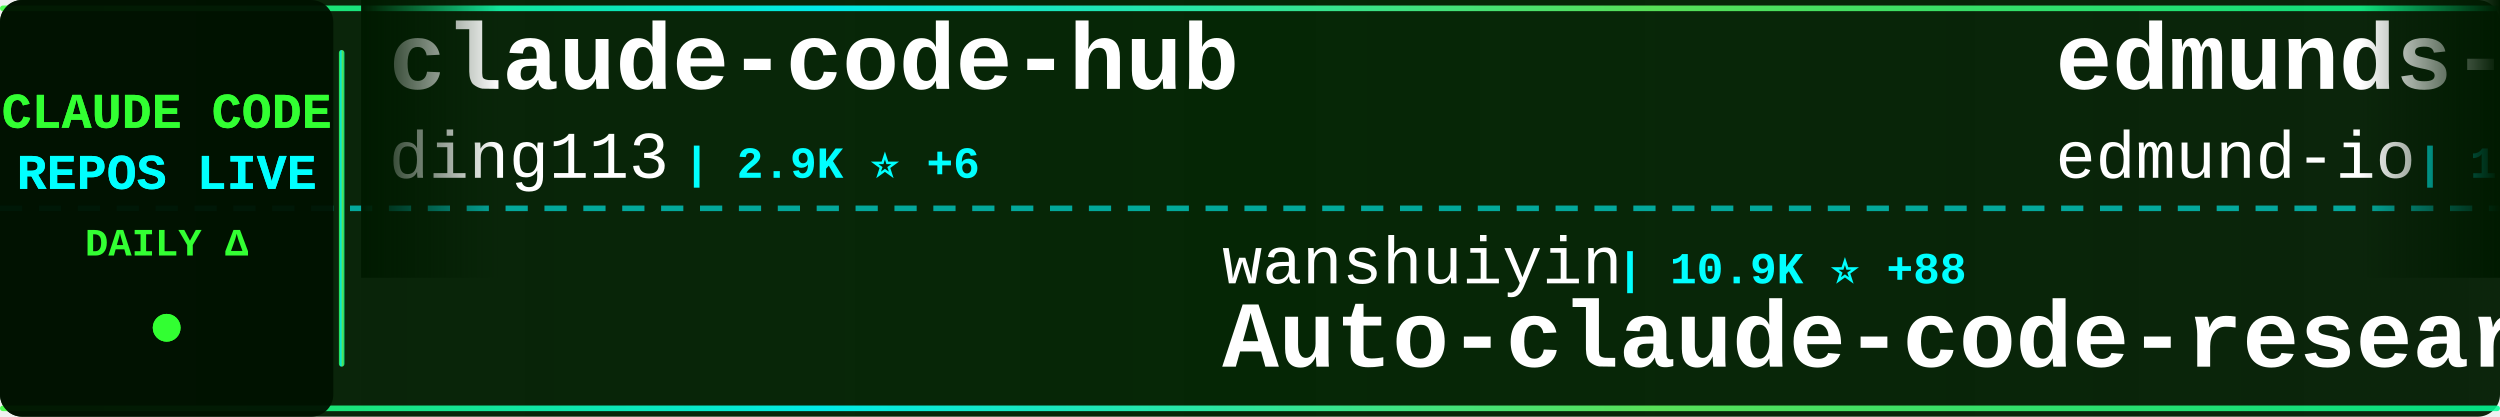
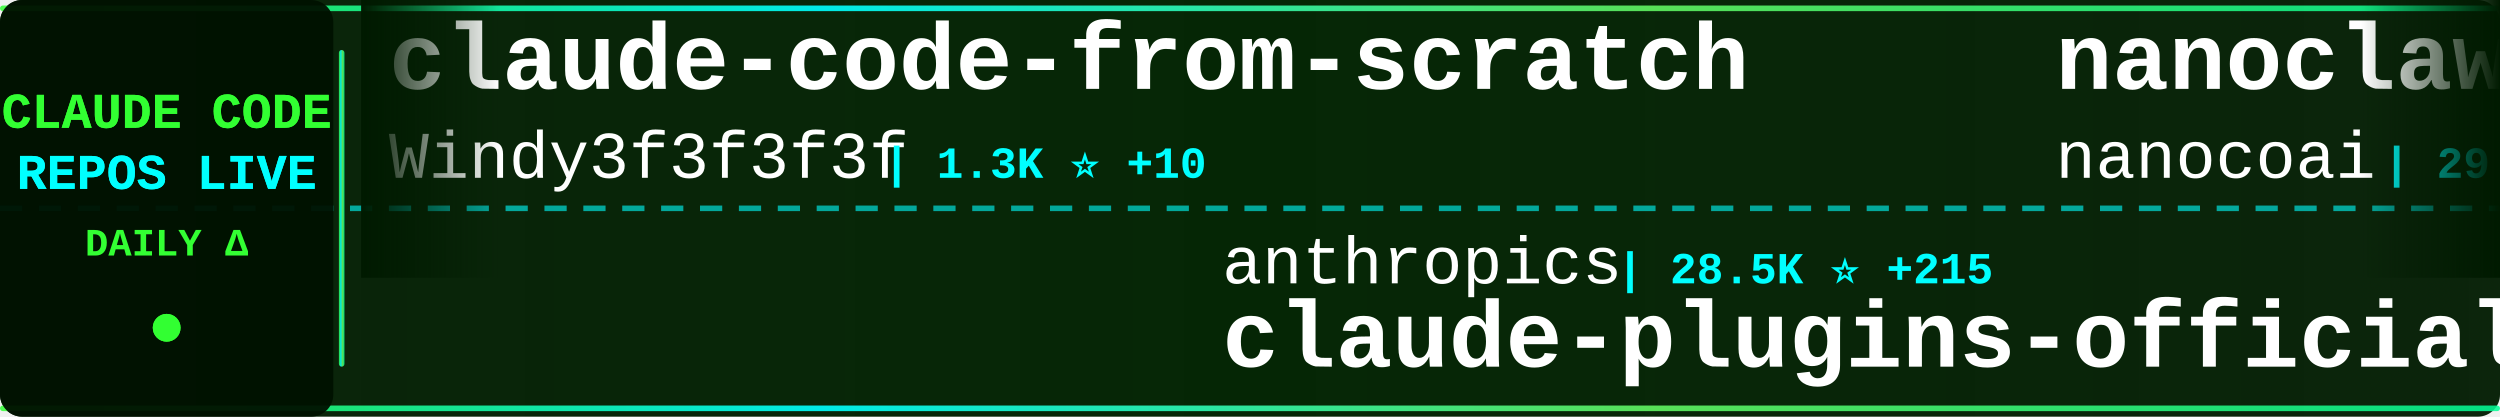
<svg xmlns="http://www.w3.org/2000/svg" width="900" height="150">
  <defs>
    <linearGradient id="tickerBg" x1="0%" y1="0%" x2="100%" y2="0%">
      <stop offset="0%" style="stop-color:#001a00;stop-opacity:0.95" />
      <stop offset="50%" style="stop-color:#002200;stop-opacity:0.98" />
      <stop offset="100%" style="stop-color:#001a00;stop-opacity:0.95" />
    </linearGradient>
    <linearGradient id="borderGrad" x1="0%" y1="0%" x2="100%" y2="0%">
      <stop offset="0%" style="stop-color:#33ff33;stop-opacity:0.85">
        <animate attributeName="stop-opacity" values="0.85;1;0.85" dur="2s" repeatCount="indefinite" />
      </stop>
      <stop offset="33%" style="stop-color:#00ffff;stop-opacity:0.9">
        <animate attributeName="stop-opacity" values="0.9;1;0.9" dur="2.2s" repeatCount="indefinite" />
      </stop>
      <stop offset="66%" style="stop-color:#66ff66;stop-opacity:0.85">
        <animate attributeName="stop-opacity" values="0.85;1;0.85" dur="1.8s" repeatCount="indefinite" />
      </stop>
      <stop offset="100%" style="stop-color:#00ff99;stop-opacity:0.85">
        <animate attributeName="stop-opacity" values="0.85;1;0.85" dur="2s" repeatCount="indefinite" />
      </stop>
    </linearGradient>
    <filter id="textGlow">
      <feGaussianBlur stdDeviation="0.1" result="coloredBlur" />
      <feMerge>
        <feMergeNode in="coloredBlur" />
        <feMergeNode in="SourceGraphic" />
      </feMerge>
    </filter>
    <filter id="metricGlow">
      <feGaussianBlur stdDeviation="0.2" result="coloredBlur" />
      <feMerge>
        <feMergeNode in="coloredBlur" />
        <feMergeNode in="SourceGraphic" />
      </feMerge>
    </filter>
    <linearGradient id="leftFade" x1="0%" y1="0%" x2="100%" y2="0%">
      <stop offset="0%" style="stop-color:#001a00;stop-opacity:1" />
      <stop offset="100%" style="stop-color:#001a00;stop-opacity:0" />
    </linearGradient>
    <linearGradient id="rightFade" x1="0%" y1="0%" x2="100%" y2="0%">
      <stop offset="0%" style="stop-color:#001a00;stop-opacity:0" />
      <stop offset="100%" style="stop-color:#001a00;stop-opacity:1" />
    </linearGradient>
  </defs>
  <rect width="900" height="150" fill="url(#tickerBg)" rx="8" />
  <rect x="0" y="2" width="900" height="2" fill="url(#borderGrad)" rx="1" />
  <rect x="0" y="146" width="900" height="2" fill="url(#borderGrad)" rx="1" />
  <line x1="0" y1="75" x2="900" y2="75" stroke="#00ffff" stroke-width="2" stroke-dasharray="8 6" opacity="0.6" />
  <rect x="0" y="0" width="120" height="150" fill="#001100" opacity="0.95" rx="8" />
  <text x="60" y="46" font-family="'Courier New', monospace" font-size="18" font-weight="bold" fill="#33ff33" text-anchor="middle" filter="url(#textGlow)">
    CLAUDE CODE
  </text>
  <text x="60" y="68" font-family="'Courier New', monospace" font-size="18" font-weight="bold" fill="#00ffff" text-anchor="middle" filter="url(#textGlow)">
    REPOS LIVE
  </text>
  <text x="60" y="92" font-family="'Courier New', monospace" font-size="14" font-weight="bold" fill="#33ff33" text-anchor="middle">
    DAILY Δ
  </text>
  <circle cx="60" cy="118" r="5" fill="#33ff33" filter="url(#metricGlow)">
    <animate attributeName="r" values="4;6;4" dur="1.5s" repeatCount="indefinite" />
    <animate attributeName="opacity" values="0.6;1;0.6" dur="1.5s" repeatCount="indefinite" />
  </circle>
  <rect x="122" y="18" width="2" height="114" fill="url(#borderGrad)" rx="1" />
  <clipPath id="tickerClip">
    <rect x="130" y="0" width="770" height="150" />
  </clipPath>
  <g clip-path="url(#tickerClip)">
    <g id="tickerItems">
      <animateTransform attributeName="transform" attributeType="XML" type="translate" from="0 0" to="-3000 0" dur="54s" repeatCount="indefinite" />
      <g transform="translate(0, 0)">
-         <text x="140" y="32" font-family="'Courier New', monospace" font-size="34" font-weight="bold" fill="#ffffff">claude-code-hub</text>
-         <text x="140" y="64" font-family="'Courier New', monospace" font-size="24" font-weight="normal" fill="#ffffff" opacity="1.0">ding113</text>
-         <text x="246" y="64" font-family="'Courier New', monospace" font-size="16" font-weight="bold" fill="#00ffff"> | 2.9K ⭐ +6</text>
+         <text x="140" y="32" font-family="'Courier New', monospace" font-size="34" font-weight="bold" fill="#ffffff">claude-code-from-scratch</text>
+         <text x="140" y="64" font-family="'Courier New', monospace" font-size="24" font-weight="normal" fill="#ffffff" opacity="1.0">Windy3f3f3f3f</text>
+         <text x="318" y="64" font-family="'Courier New', monospace" font-size="16" font-weight="bold" fill="#00ffff"> | 1.3K ⭐ +10</text>
      </g>
      <g transform="translate(300, 0)">
-         <text x="140" y="102" font-family="'Courier New', monospace" font-size="24" font-weight="normal" fill="#ffffff" opacity="1.0">wanshuiyin</text>
-         <text x="282" y="102" font-family="'Courier New', monospace" font-size="16" font-weight="bold" fill="#00ffff"> | 10.9K ⭐ +88</text>
-         <text x="140" y="132" font-family="'Courier New', monospace" font-size="34" font-weight="bold" fill="#ffffff">Auto-claude-code-researc...</text>
+         <text x="140" y="102" font-family="'Courier New', monospace" font-size="24" font-weight="normal" fill="#ffffff" opacity="1.0">anthropics</text>
+         <text x="282" y="102" font-family="'Courier New', monospace" font-size="16" font-weight="bold" fill="#00ffff"> | 28.5K ⭐ +215</text>
+         <text x="140" y="132" font-family="'Courier New', monospace" font-size="34" font-weight="bold" fill="#ffffff">claude-plugins-official</text>
      </g>
      <g transform="translate(600, 0)">
-         <text x="140" y="32" font-family="'Courier New', monospace" font-size="34" font-weight="bold" fill="#ffffff">edmunds-claude-code</text>
-         <text x="140" y="64" font-family="'Courier New', monospace" font-size="24" font-weight="normal" fill="#ffffff" opacity="1.0">edmund-io</text>
-         <text x="270" y="64" font-family="'Courier New', monospace" font-size="16" font-weight="bold" fill="#00ffff"> | 1.4K ⭐ +2</text>
+         <text x="140" y="32" font-family="'Courier New', monospace" font-size="34" font-weight="bold" fill="#ffffff">nanoclaw</text>
+         <text x="140" y="64" font-family="'Courier New', monospace" font-size="24" font-weight="normal" fill="#ffffff" opacity="1.0">nanocoai</text>
+         <text x="258" y="64" font-family="'Courier New', monospace" font-size="16" font-weight="bold" fill="#00ffff"> | 29.5K ⭐ +37</text>
      </g>
      <g transform="translate(900, 0)">
-         <text x="140" y="102" font-family="'Courier New', monospace" font-size="24" font-weight="normal" fill="#ffffff" opacity="1.0">Piebald-AI</text>
-         <text x="282" y="102" font-family="'Courier New', monospace" font-size="16" font-weight="bold" fill="#00ffff"> | 10.6K ⭐ +37</text>
-         <text x="140" y="132" font-family="'Courier New', monospace" font-size="34" font-weight="bold" fill="#ffffff">claude-code-system-promp...</text>
+         <text x="140" y="102" font-family="'Courier New', monospace" font-size="24" font-weight="normal" fill="#ffffff" opacity="1.0">edmund-io</text>
+         <text x="270" y="102" font-family="'Courier New', monospace" font-size="16" font-weight="bold" fill="#00ffff"> | 1.4K ⭐ +2</text>
+         <text x="140" y="132" font-family="'Courier New', monospace" font-size="34" font-weight="bold" fill="#ffffff">edmunds-claude-code</text>
      </g>
      <g transform="translate(1200, 0)">
-         <text x="140" y="32" font-family="'Courier New', monospace" font-size="34" font-weight="bold" fill="#ffffff">claude-code-rev</text>
-         <text x="140" y="64" font-family="'Courier New', monospace" font-size="24" font-weight="normal" fill="#ffffff" opacity="1.0">oboard</text>
-         <text x="234" y="64" font-family="'Courier New', monospace" font-size="16" font-weight="bold" fill="#00ffff"> | 3.2K ⭐ +3</text>
+         <text x="140" y="32" font-family="'Courier New', monospace" font-size="34" font-weight="bold" fill="#ffffff">ClaudeCode</text>
+         <text x="140" y="64" font-family="'Courier New', monospace" font-size="24" font-weight="normal" fill="#ffffff" opacity="1.0">guanshan</text>
+         <text x="258" y="64" font-family="'Courier New', monospace" font-size="16" font-weight="bold" fill="#00ffff"> | 60 ⭐</text>
      </g>
      <g transform="translate(1500, 0)">
-         <text x="140" y="102" font-family="'Courier New', monospace" font-size="24" font-weight="normal" fill="#ffffff" opacity="1.0">Njengah</text>
-         <text x="246" y="102" font-family="'Courier New', monospace" font-size="16" font-weight="bold" fill="#00ffff"> | 1.7K ⭐ +1</text>
-         <text x="140" y="132" font-family="'Courier New', monospace" font-size="34" font-weight="bold" fill="#ffffff">claude-code-cheat-sheet</text>
+         <text x="140" y="102" font-family="'Courier New', monospace" font-size="24" font-weight="normal" fill="#ffffff" opacity="1.0">pengchengneo</text>
+         <text x="306" y="102" font-family="'Courier New', monospace" font-size="16" font-weight="bold" fill="#00ffff"> | 1.4K ⭐ +3</text>
+         <text x="140" y="132" font-family="'Courier New', monospace" font-size="34" font-weight="bold" fill="#ffffff">Claude-Code</text>
      </g>
      <g transform="translate(1800, 0)">
-         <text x="140" y="32" font-family="'Courier New', monospace" font-size="34" font-weight="bold" fill="#ffffff">Claude-Code</text>
-         <text x="140" y="64" font-family="'Courier New', monospace" font-size="24" font-weight="normal" fill="#ffffff" opacity="1.0">KPR111</text>
-         <text x="234" y="64" font-family="'Courier New', monospace" font-size="16" font-weight="bold" fill="#00ffff"> | 18 ⭐</text>
+         <text x="140" y="32" font-family="'Courier New', monospace" font-size="34" font-weight="bold" fill="#ffffff">claude-code-action</text>
+         <text x="140" y="64" font-family="'Courier New', monospace" font-size="24" font-weight="normal" fill="#ffffff" opacity="1.0">anthropics</text>
+         <text x="282" y="64" font-family="'Courier New', monospace" font-size="16" font-weight="bold" fill="#00ffff"> | 7.8K ⭐ +11</text>
      </g>
      <g transform="translate(2100, 0)">
-         <text x="140" y="102" font-family="'Courier New', monospace" font-size="24" font-weight="normal" fill="#ffffff" opacity="1.0">Yeachan-Heo</text>
-         <text x="294" y="102" font-family="'Courier New', monospace" font-size="16" font-weight="bold" fill="#00ffff"> | 35.2K ⭐ +128</text>
-         <text x="140" y="132" font-family="'Courier New', monospace" font-size="34" font-weight="bold" fill="#ffffff">oh-my-claudecode</text>
+         <text x="140" y="102" font-family="'Courier New', monospace" font-size="24" font-weight="normal" fill="#ffffff" opacity="1.0">frankbria</text>
+         <text x="270" y="102" font-family="'Courier New', monospace" font-size="16" font-weight="bold" fill="#00ffff"> | 9.2K ⭐ +10</text>
+         <text x="140" y="132" font-family="'Courier New', monospace" font-size="34" font-weight="bold" fill="#ffffff">ralph-claude-code</text>
      </g>
      <g transform="translate(2400, 0)">
-         <text x="140" y="32" font-family="'Courier New', monospace" font-size="34" font-weight="bold" fill="#ffffff">claude-code-telegram</text>
-         <text x="140" y="64" font-family="'Courier New', monospace" font-size="24" font-weight="normal" fill="#ffffff" opacity="1.0">RichardAtCT</text>
-         <text x="294" y="64" font-family="'Courier New', monospace" font-size="16" font-weight="bold" fill="#00ffff"> | 2.6K ⭐ +9</text>
+         <text x="140" y="32" font-family="'Courier New', monospace" font-size="34" font-weight="bold" fill="#ffffff">claude-code-prompts</text>
+         <text x="140" y="64" font-family="'Courier New', monospace" font-size="24" font-weight="normal" fill="#ffffff" opacity="1.0">repowise-dev</text>
+         <text x="306" y="64" font-family="'Courier New', monospace" font-size="16" font-weight="bold" fill="#00ffff"> | 1.1K ⭐ +3</text>
      </g>
      <g transform="translate(2700, 0)">
-         <text x="140" y="102" font-family="'Courier New', monospace" font-size="24" font-weight="normal" fill="#ffffff" opacity="1.0">OneRedOak</text>
-         <text x="270" y="102" font-family="'Courier New', monospace" font-size="16" font-weight="bold" fill="#00ffff"> | 3.8K ⭐</text>
-         <text x="140" y="132" font-family="'Courier New', monospace" font-size="34" font-weight="bold" fill="#ffffff">claude-code-workflows</text>
+         <text x="140" y="102" font-family="'Courier New', monospace" font-size="24" font-weight="normal" fill="#ffffff" opacity="1.0">hangsman</text>
+         <text x="258" y="102" font-family="'Courier New', monospace" font-size="16" font-weight="bold" fill="#00ffff"> | 782 ⭐</text>
+         <text x="140" y="132" font-family="'Courier New', monospace" font-size="34" font-weight="bold" fill="#ffffff">claude-code-source</text>
      </g>
      <g transform="translate(3000, 0)">
-         <text x="140" y="32" font-family="'Courier New', monospace" font-size="34" font-weight="bold" fill="#ffffff">claude-code-hub</text>
-         <text x="140" y="64" font-family="'Courier New', monospace" font-size="24" font-weight="normal" fill="#ffffff" opacity="1.0">ding113</text>
-         <text x="246" y="64" font-family="'Courier New', monospace" font-size="16" font-weight="bold" fill="#00ffff"> | 2.9K ⭐ +6</text>
+         <text x="140" y="32" font-family="'Courier New', monospace" font-size="34" font-weight="bold" fill="#ffffff">claude-code-from-scratch</text>
+         <text x="140" y="64" font-family="'Courier New', monospace" font-size="24" font-weight="normal" fill="#ffffff" opacity="1.0">Windy3f3f3f3f</text>
+         <text x="318" y="64" font-family="'Courier New', monospace" font-size="16" font-weight="bold" fill="#00ffff"> | 1.3K ⭐ +10</text>
      </g>
      <g transform="translate(3300, 0)">
-         <text x="140" y="102" font-family="'Courier New', monospace" font-size="24" font-weight="normal" fill="#ffffff" opacity="1.0">wanshuiyin</text>
-         <text x="282" y="102" font-family="'Courier New', monospace" font-size="16" font-weight="bold" fill="#00ffff"> | 10.9K ⭐ +88</text>
-         <text x="140" y="132" font-family="'Courier New', monospace" font-size="34" font-weight="bold" fill="#ffffff">Auto-claude-code-researc...</text>
+         <text x="140" y="102" font-family="'Courier New', monospace" font-size="24" font-weight="normal" fill="#ffffff" opacity="1.0">anthropics</text>
+         <text x="282" y="102" font-family="'Courier New', monospace" font-size="16" font-weight="bold" fill="#00ffff"> | 28.5K ⭐ +215</text>
+         <text x="140" y="132" font-family="'Courier New', monospace" font-size="34" font-weight="bold" fill="#ffffff">claude-plugins-official</text>
      </g>
      <g transform="translate(3600, 0)">
-         <text x="140" y="32" font-family="'Courier New', monospace" font-size="34" font-weight="bold" fill="#ffffff">edmunds-claude-code</text>
-         <text x="140" y="64" font-family="'Courier New', monospace" font-size="24" font-weight="normal" fill="#ffffff" opacity="1.0">edmund-io</text>
-         <text x="270" y="64" font-family="'Courier New', monospace" font-size="16" font-weight="bold" fill="#00ffff"> | 1.4K ⭐ +2</text>
+         <text x="140" y="32" font-family="'Courier New', monospace" font-size="34" font-weight="bold" fill="#ffffff">nanoclaw</text>
+         <text x="140" y="64" font-family="'Courier New', monospace" font-size="24" font-weight="normal" fill="#ffffff" opacity="1.0">nanocoai</text>
+         <text x="258" y="64" font-family="'Courier New', monospace" font-size="16" font-weight="bold" fill="#00ffff"> | 29.5K ⭐ +37</text>
      </g>
      <g transform="translate(3900, 0)">
-         <text x="140" y="102" font-family="'Courier New', monospace" font-size="24" font-weight="normal" fill="#ffffff" opacity="1.0">Piebald-AI</text>
-         <text x="282" y="102" font-family="'Courier New', monospace" font-size="16" font-weight="bold" fill="#00ffff"> | 10.6K ⭐ +37</text>
-         <text x="140" y="132" font-family="'Courier New', monospace" font-size="34" font-weight="bold" fill="#ffffff">claude-code-system-promp...</text>
+         <text x="140" y="102" font-family="'Courier New', monospace" font-size="24" font-weight="normal" fill="#ffffff" opacity="1.0">edmund-io</text>
+         <text x="270" y="102" font-family="'Courier New', monospace" font-size="16" font-weight="bold" fill="#00ffff"> | 1.4K ⭐ +2</text>
+         <text x="140" y="132" font-family="'Courier New', monospace" font-size="34" font-weight="bold" fill="#ffffff">edmunds-claude-code</text>
      </g>
    </g>
  </g>
  <rect x="130" y="0" width="50" height="100" fill="url(#leftFade)" />
  <rect x="850" y="0" width="50" height="100" fill="url(#rightFade)" />
</svg>
